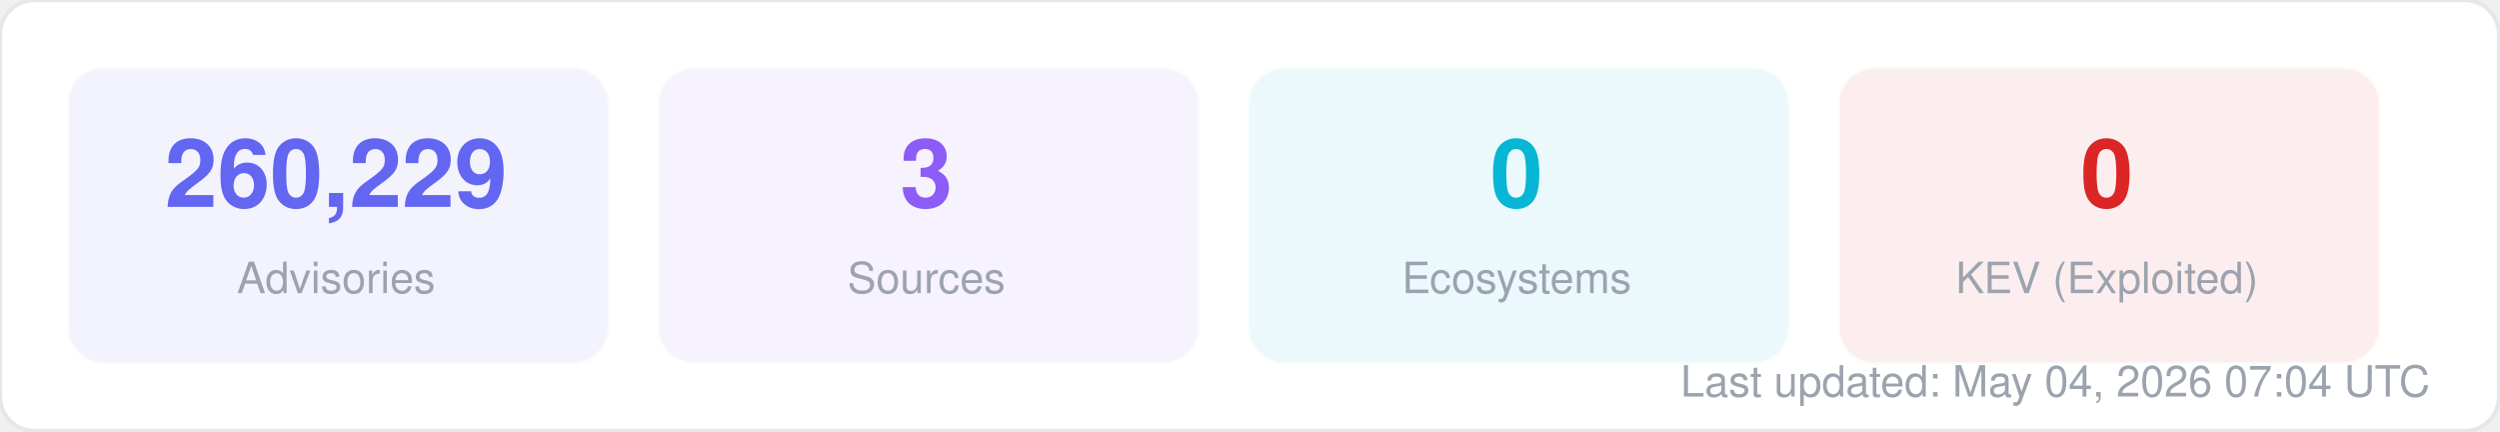
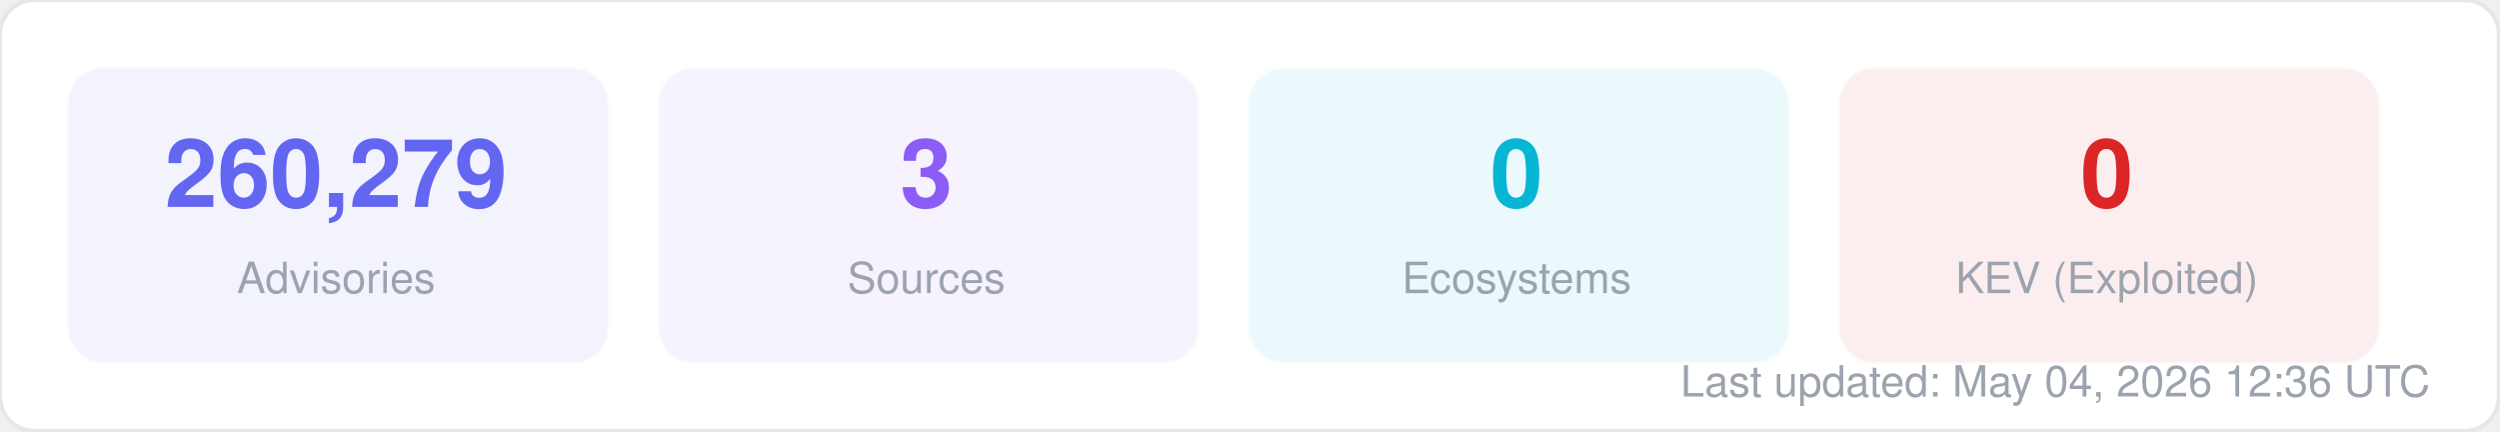
<svg xmlns="http://www.w3.org/2000/svg" width="580" height="100" viewBox="0 0 580 100" fill="none">
  <style>
  text { font-family: -apple-system, BlinkMacSystemFont, "Segoe UI", Helvetica, Arial, sans-serif; }
  .title { font-size: 14px; font-weight: 700; fill: #1f2937; }
  .label { font-size: 11px; fill: #6b7280; }
  .value { font-size: 11px; font-weight: 600; fill: #374151; }
  .big-number { font-size: 28px; font-weight: 800; fill: #111827; }
  .sub { font-size: 10px; fill: #9ca3af; }
</style>
  <rect width="580" height="100" rx="8" fill="#ffffff" stroke="#e5e7eb" stroke-width="1" />
  <rect x="16" y="16" width="125" height="68" rx="8" fill="#6366f1" opacity="0.08" stroke="#6366f1" stroke-width="1" stroke-opacity="0.3" />
-   <text x="78" y="48" text-anchor="middle" class="big-number" style="font-size:22px; fill:#6366f1">260,229</text>
+   <text x="78" y="48" text-anchor="middle" class="big-number" style="font-size:22px; fill:#6366f1">260,279</text>
  <text x="78" y="68" text-anchor="middle" class="sub">Advisories</text>
  <rect x="153" y="16" width="125" height="68" rx="8" fill="#8b5cf6" opacity="0.08" stroke="#8b5cf6" stroke-width="1" stroke-opacity="0.3" />
  <text x="215" y="48" text-anchor="middle" class="big-number" style="font-size:22px; fill:#8b5cf6">3</text>
  <text x="215" y="68" text-anchor="middle" class="sub">Sources</text>
  <rect x="290" y="16" width="125" height="68" rx="8" fill="#06b6d4" opacity="0.08" stroke="#06b6d4" stroke-width="1" stroke-opacity="0.3" />
  <text x="352" y="48" text-anchor="middle" class="big-number" style="font-size:22px; fill:#06b6d4">0</text>
  <text x="352" y="68" text-anchor="middle" class="sub">Ecosystems</text>
  <rect x="427" y="16" width="125" height="68" rx="8" fill="#dc2626" opacity="0.08" stroke="#dc2626" stroke-width="1" stroke-opacity="0.3" />
  <text x="489" y="48" text-anchor="middle" class="big-number" style="font-size:22px; fill:#dc2626">0</text>
  <text x="489" y="68" text-anchor="middle" class="sub">KEV (Exploited)</text>
-   <text x="564" y="92" text-anchor="end" class="sub">Last updated: May 04, 2026 07:04 UTC</text>
+   <text x="564" y="92" text-anchor="end" class="sub">Last updated: May 04, 2026 12:36 UTC</text>
</svg>
